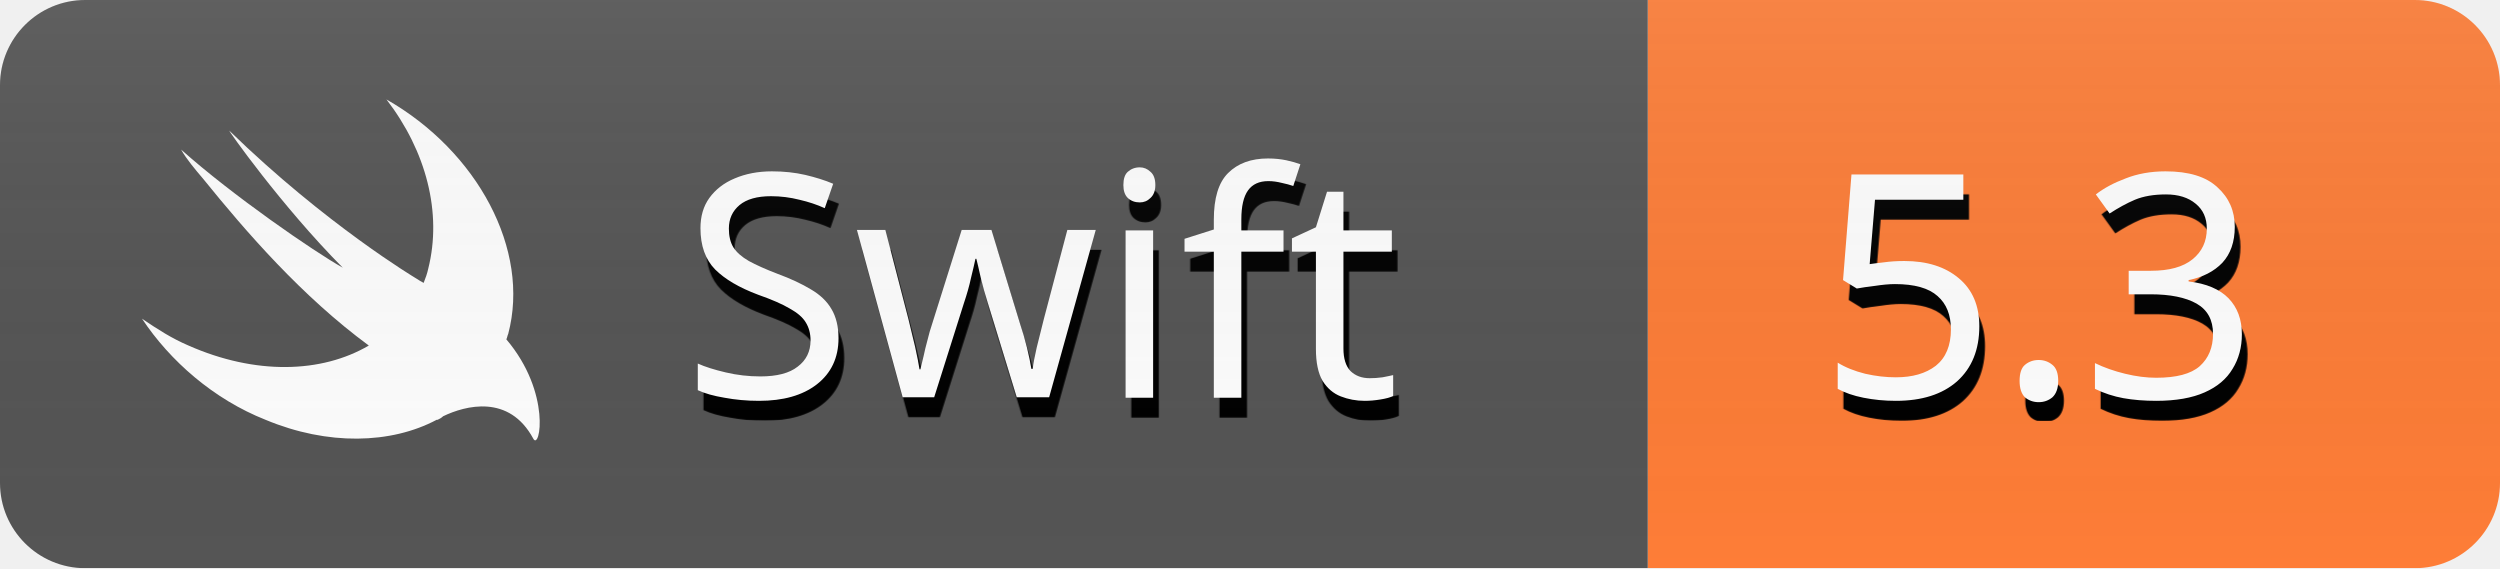
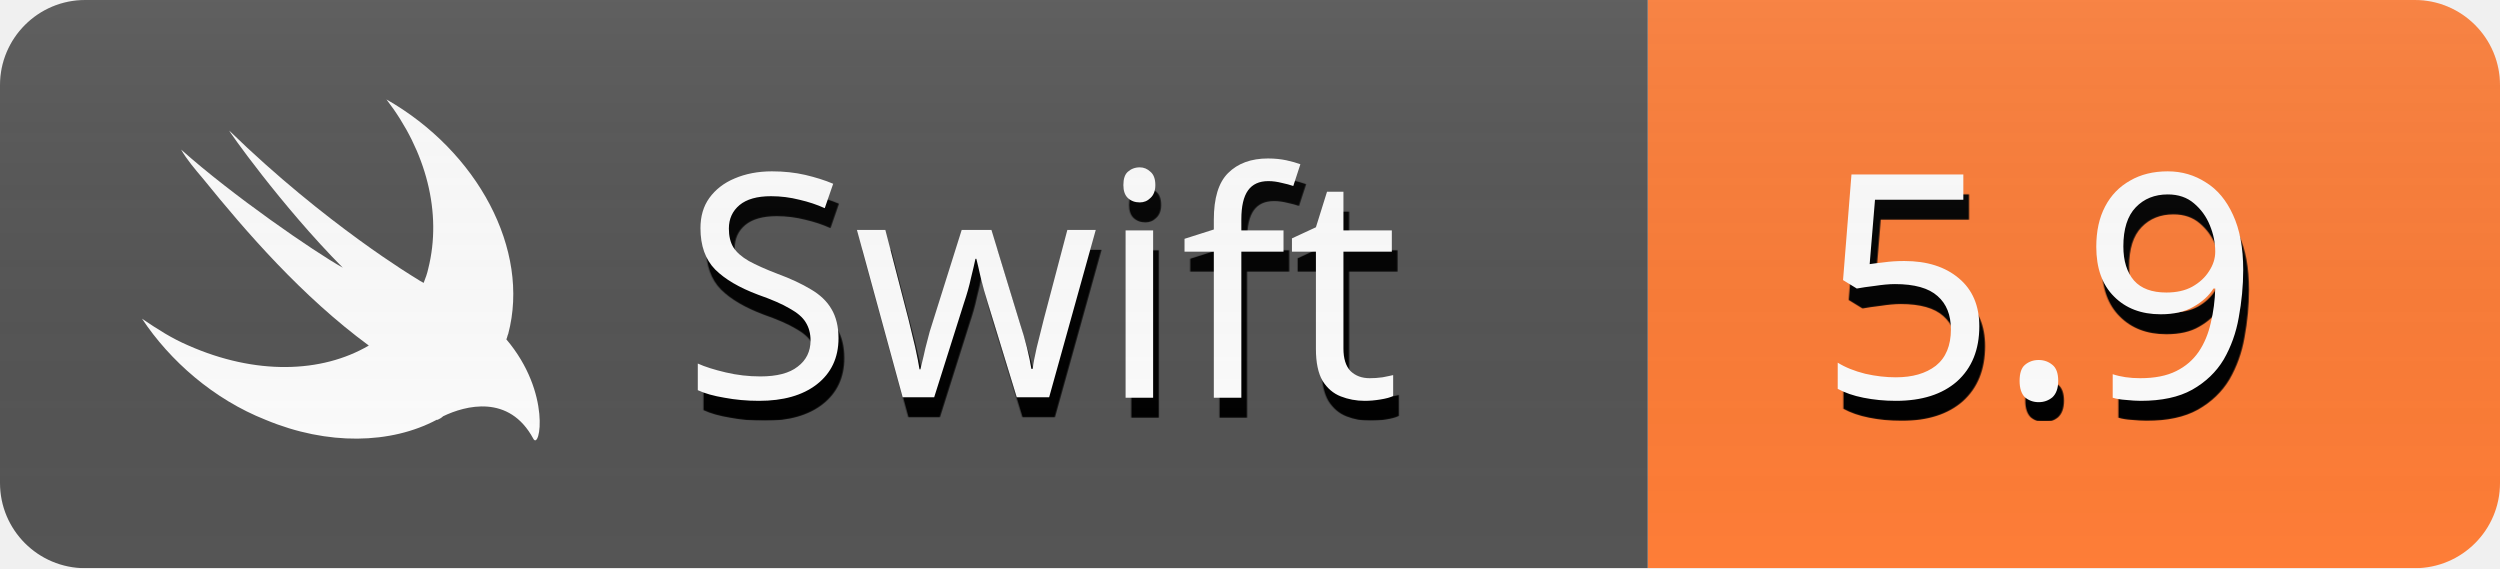
<svg xmlns="http://www.w3.org/2000/svg" xmlns:xlink="http://www.w3.org/1999/xlink" height="20" viewBox="0 0 88 20" width="88">
  <defs>
    <text id="a" fill="#fff" font-family="Verdana" font-size="11">
-       <tspan x="64" y="14">5.3</tspan>
+       <tspan x="64" y="14">5.9</tspan>
    </text>
    <filter id="b" height="110.8%" width="105%" x="-1.9%" y="-2.7%">
      <feOffset dx=".2" dy=".7" in="SourceAlpha" result="shadowOffsetOuter1" />
      <feColorMatrix in="shadowOffsetOuter1" values="0 0 0 0 0   0 0 0 0 0   0 0 0 0 0  0 0 0 1 0" />
    </filter>
    <text id="c" fill="#fff" font-family="Verdana" font-size="11">
      <tspan x="24" y="14">Swift</tspan>
    </text>
    <filter id="d" height="110.8%" width="103.2%" x="-1.2%" y="-2.7%">
      <feOffset dx=".2" dy=".7" in="SourceAlpha" result="shadowOffsetOuter1" />
      <feColorMatrix in="shadowOffsetOuter1" values="0 0 0 0 0   0 0 0 0 0   0 0 0 0 0  0 0 0 1 0" />
    </filter>
    <linearGradient id="e" x1="50%" x2="50%" y1="0%" y2="100%">
      <stop offset="0" stop-color="#bbb" stop-opacity=".1" />
      <stop offset="1" stop-opacity="0" />
    </linearGradient>
    <mask id="f" fill="#fff">
      <rect fill="#fff" fill-rule="evenodd" height="20" rx="3" width="88" />
    </mask>
  </defs>
  <g fill="none" fill-rule="evenodd">
    <g fill-rule="nonzero" mask="url(#f)">
      <path d="m58 0h30v20h-30z" fill="#fe7d37" />
      <path d="m0 0h58v20h-58z" fill="#555" />
    </g>
    <g fill="#fff">
      <g mask="url(#f)">
        <use filter="url(#b)" xlink:href="#a" />
        <use xlink:href="#a" />
      </g>
      <g mask="url(#f)">
        <use filter="url(#d)" xlink:href="#c" />
        <use xlink:href="#c" />
      </g>
      <path d="m17.824 11.943c.033-.063.033-.126.065-.189.785-2.962-1.08-6.426-4.286-8.254 1.407 1.827 1.963 4.001 1.472 5.954-.033.157-.098.347-.163.504l0.0 0c-.09-.048-.178-.101-.263-.157 0 0-3.173-1.89-6.574-5.198-.099-.094 1.832 2.646 3.991 4.82-1.014-.567-3.893-2.551-5.692-4.159.197.347.491.693.785 1.04 1.505 1.859 3.468 4.127 5.823 5.859-1.668.977-3.991 1.04-6.347 0-.589-.252-1.079-.567-1.636-.945.981 1.481 2.519 2.836 4.351 3.56 2.192.914 4.416.851 6.019 0h.033c.065-.031.131-.063.196-.126.785-.378 2.323-.788 3.173.788.229.441.654-1.607-.949-3.497z" fill-rule="nonzero" mask="url(#f)" />
    </g>
    <rect fill="url(#e)" height="20" rx="3" width="88" />
  </g>
</svg>
